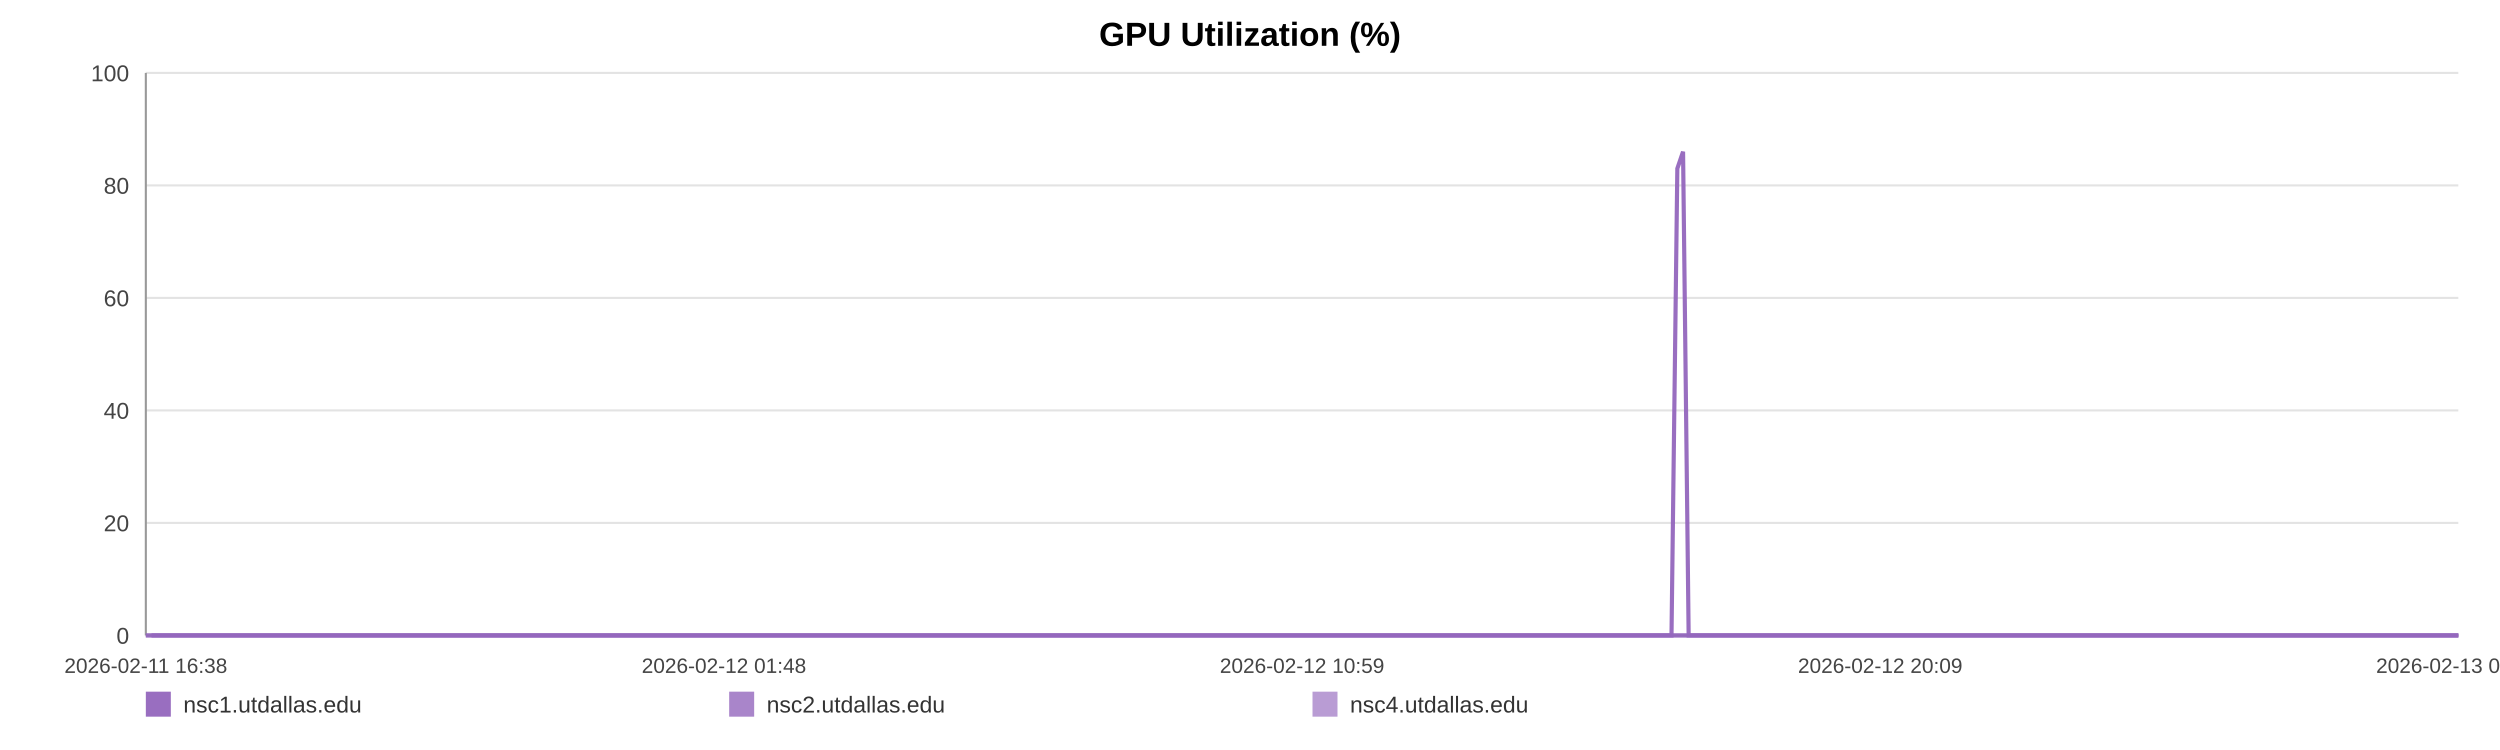
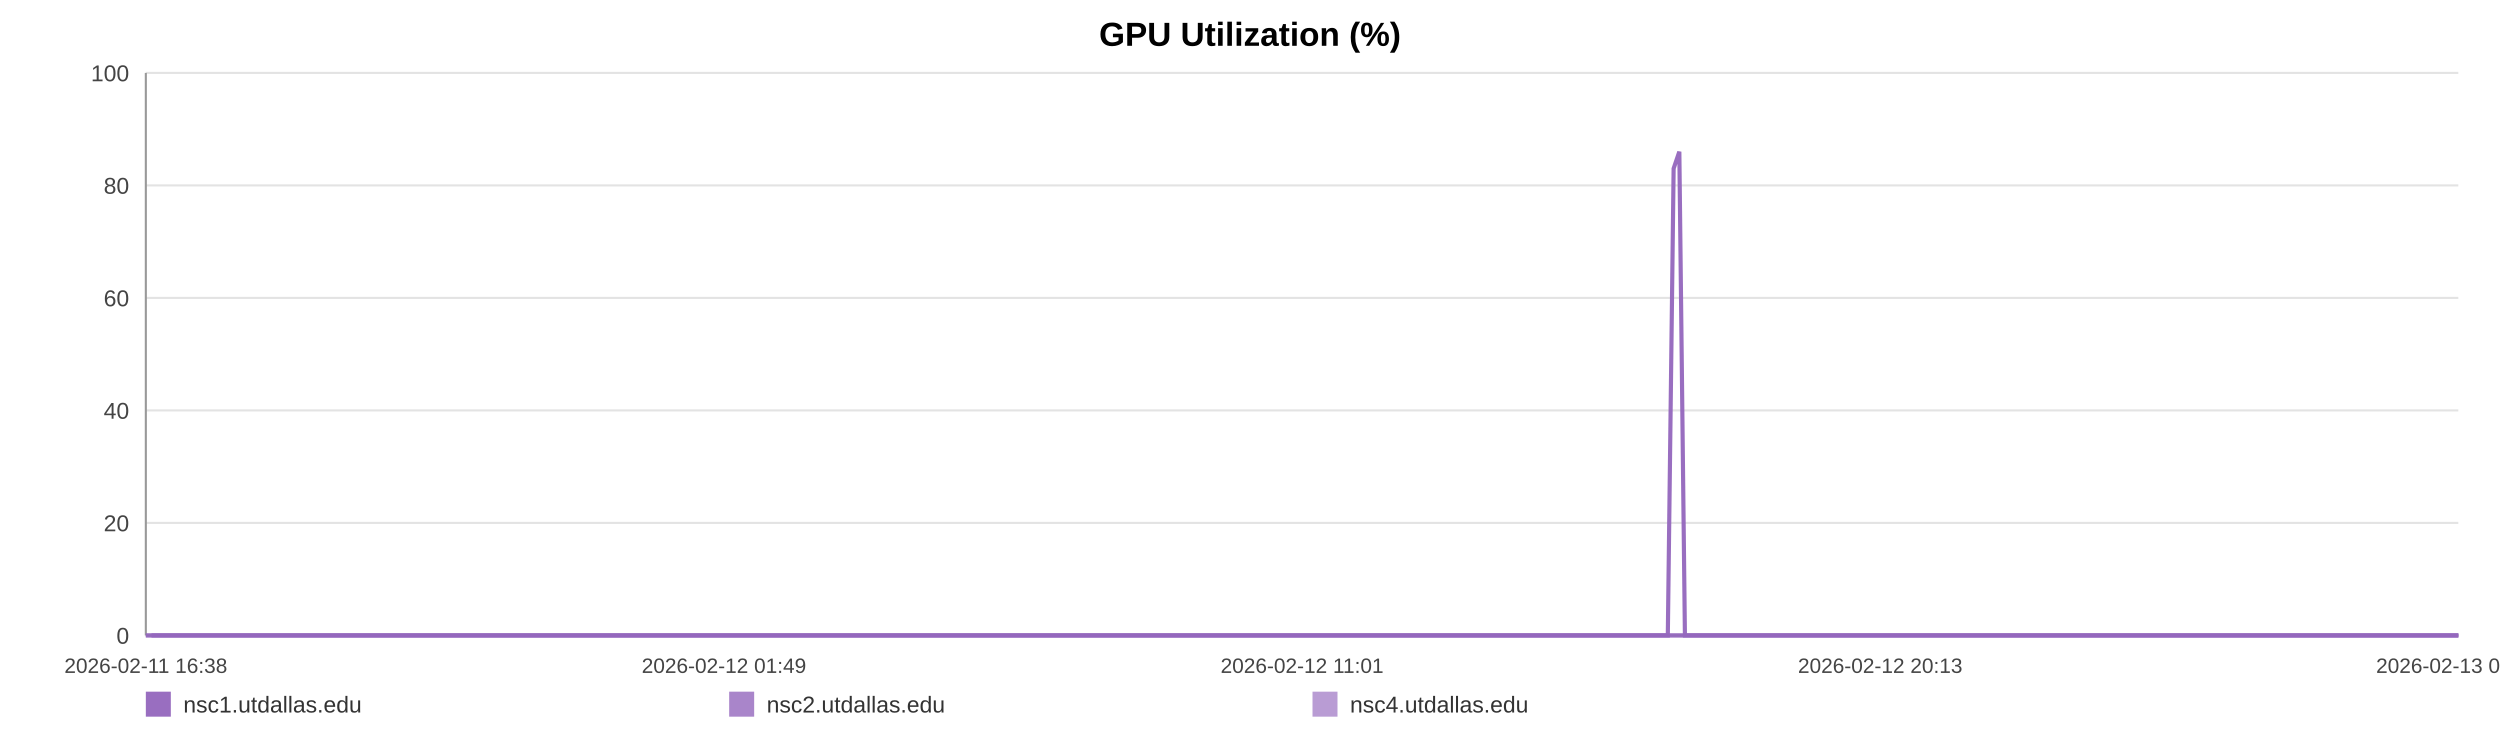
<svg xmlns="http://www.w3.org/2000/svg" width="1200" height="360" viewBox="0 0 1200 360" role="img" aria-label="GPU Utilization (%)">
  <rect width="100%" height="100%" fill="#ffffff" />
  <text x="600.0" y="22" text-anchor="middle" font-size="16" font-family="Arial, Helvetica, sans-serif" font-weight="bold">GPU Utilization (%)</text>
  <line x1="70" y1="35.00" x2="1180" y2="35.00" stroke="#e3e3e3" stroke-width="1" />
  <text x="62" y="39.00" text-anchor="end" font-size="11" fill="#444" font-family="Arial, Helvetica, sans-serif">100</text>
  <line x1="70" y1="89.00" x2="1180" y2="89.00" stroke="#e3e3e3" stroke-width="1" />
  <text x="62" y="93.00" text-anchor="end" font-size="11" fill="#444" font-family="Arial, Helvetica, sans-serif">80</text>
  <line x1="70" y1="143.00" x2="1180" y2="143.00" stroke="#e3e3e3" stroke-width="1" />
  <text x="62" y="147.00" text-anchor="end" font-size="11" fill="#444" font-family="Arial, Helvetica, sans-serif">60</text>
  <line x1="70" y1="197.00" x2="1180" y2="197.00" stroke="#e3e3e3" stroke-width="1" />
  <text x="62" y="201.00" text-anchor="end" font-size="11" fill="#444" font-family="Arial, Helvetica, sans-serif">40</text>
  <line x1="70" y1="251.00" x2="1180" y2="251.00" stroke="#e3e3e3" stroke-width="1" />
  <text x="62" y="255.00" text-anchor="end" font-size="11" fill="#444" font-family="Arial, Helvetica, sans-serif">20</text>
  <line x1="70" y1="305.00" x2="1180" y2="305.00" stroke="#e3e3e3" stroke-width="1" />
  <text x="62" y="309.00" text-anchor="end" font-size="11" fill="#444" font-family="Arial, Helvetica, sans-serif">0</text>
  <line x1="70" y1="35" x2="70" y2="305" stroke="#999" />
  <line x1="70" y1="305" x2="1180" y2="305" stroke="#999" />
  <text x="70.00" y="323" text-anchor="middle" font-size="10" fill="#444" font-family="Arial, Helvetica, sans-serif">2026-02-11 16:38</text>
-   <text x="347.50" y="323" text-anchor="middle" font-size="10" fill="#444" font-family="Arial, Helvetica, sans-serif">2026-02-12 01:48</text>
-   <text x="625.00" y="323" text-anchor="middle" font-size="10" fill="#444" font-family="Arial, Helvetica, sans-serif">2026-02-12 10:59</text>
-   <text x="902.50" y="323" text-anchor="middle" font-size="10" fill="#444" font-family="Arial, Helvetica, sans-serif">2026-02-12 20:09</text>
-   <text x="1180.00" y="323" text-anchor="middle" font-size="10" fill="#444" font-family="Arial, Helvetica, sans-serif">2026-02-13 05:20</text>
-   <polyline fill="none" stroke="#9467bd" stroke-opacity="0.95" stroke-width="2" points="72.71,305.00 75.43,305.00 78.14,305.00 80.86,305.00 83.60,305.00 86.29,305.00 89.01,305.00 91.95,305.00 94.65,305.00 97.34,305.00 100.04,305.00 102.79,305.00 105.49,305.00 108.19,305.00 113.07,305.00 117.27,305.00 120.01,305.00 122.79,305.00 125.50,305.00 128.20,305.00 130.86,305.00 133.60,305.00 136.30,305.00 139.03,305.00 141.76,305.00 144.52,305.00 147.25,305.00 149.97,305.00 152.81,305.00 155.55,305.00 158.26,305.00 161.04,305.00 163.75,305.00 166.46,305.00 169.26,305.00 171.95,305.00 174.66,305.00 177.43,305.00 180.11,305.00 182.82,305.00 185.50,305.00 188.20,305.00 190.93,305.00 193.62,305.00 196.39,305.00 199.13,305.00 201.81,305.00 204.52,305.00 207.25,305.00 209.97,305.00 213.07,305.00 215.78,305.00 218.49,305.00 221.17,305.00 223.87,305.00 226.56,305.00 229.25,305.00 231.98,305.00 234.68,305.00 237.44,305.00 240.15,305.00 242.83,305.00 245.56,305.00 248.31,305.00 251.01,305.00 253.73,305.00 256.41,305.00 259.10,305.00 261.80,305.00 264.48,305.00 267.19,305.00 269.90,305.00 272.59,305.00 275.30,305.00 278.02,305.00 280.70,305.00 283.43,305.00 286.12,305.00 288.82,305.00 291.60,305.00 294.30,305.00 297.01,305.00 299.74,305.00 302.43,305.00 305.16,305.00 307.86,305.00 310.54,305.00 313.23,305.00 315.96,305.00 318.69,305.00 321.39,305.00 324.13,305.00 326.80,305.00 329.52,305.00 332.22,305.00 334.93,305.00 337.61,305.00 340.33,305.00 343.01,305.00 345.74,305.00 348.46,305.00 351.17,305.00 353.88,305.00 356.63,305.00 359.36,305.00 362.07,305.00 364.76,305.00 367.47,305.00 370.16,305.00 372.90,305.00 375.61,305.00 378.32,305.00 381.02,305.00 383.75,305.00 386.47,305.00 389.20,305.00 391.95,305.00 394.65,305.00 397.36,305.00 400.08,305.00 402.78,305.00 405.48,305.00 408.21,305.00 411.15,305.00 413.85,305.00 416.60,305.00 419.30,305.00 421.99,305.00 424.68,305.00 427.34,305.00 430.05,305.00 432.76,305.00 435.46,305.00 438.16,305.00 440.87,305.00 443.57,305.00 446.26,305.00 449.02,305.00 451.72,305.00 454.42,305.00 457.12,305.00 459.83,305.00 462.53,305.00 465.25,305.00 467.97,305.00 470.68,305.00 473.40,305.00 476.10,305.00 478.79,305.00 481.49,305.00 484.19,305.00 486.90,305.00 489.62,305.00 492.36,305.00 495.07,305.00 497.77,305.00 500.51,305.00 503.23,305.00 505.91,305.00 508.64,305.00 511.35,305.00 514.10,305.00 516.85,305.00 519.55,305.00 522.27,305.00 524.96,305.00 527.64,305.00 530.35,305.00 533.06,305.00 535.76,305.00 538.44,305.00 541.14,305.00 543.87,305.00 546.59,305.00 549.31,305.00 552.01,305.00 554.79,305.00 557.49,305.00 560.19,305.00 562.89,305.00 565.58,305.00 568.53,305.00 571.30,305.00 573.99,305.00 576.68,305.00 579.35,305.00 582.08,305.00 584.78,305.00 587.50,305.00 590.22,305.00 592.92,305.00 595.62,305.00 598.33,305.00 601.10,305.00 603.81,305.00 606.49,305.00 609.20,305.00 611.94,305.00 614.70,305.00 617.47,305.00 620.16,305.00 622.87,305.00 625.59,305.00 628.28,305.00 631.01,305.00 633.72,305.00 636.47,305.00 639.16,305.00 641.85,305.00 644.59,305.00 647.30,305.00 650.01,305.00 652.72,305.00 655.47,305.00 658.18,305.00 660.88,305.00 663.56,305.00 666.25,305.00 668.97,305.00 671.68,305.00 674.37,305.00 677.08,305.00 679.76,305.00 682.46,305.00 685.19,305.00 687.91,305.00 690.63,305.00 693.38,305.00 696.09,305.00 698.82,305.00 701.51,305.00 704.24,305.00 706.94,305.00 709.65,305.00 712.37,305.00 715.14,305.00 717.85,305.00 720.57,305.00 723.29,305.00 725.98,305.00 728.71,305.00 731.39,305.00 734.09,305.00 736.82,305.00 739.53,305.00 742.25,305.00 744.96,305.00 747.69,305.00 750.39,305.00 753.11,305.00 755.84,305.00 758.58,305.00 761.27,305.00 763.98,305.00 766.71,305.00 769.45,305.00 772.17,305.00 774.87,305.00 777.58,305.00 780.58,305.00 783.31,305.00 786.03,305.00 788.74,305.00 791.48,305.00 794.20,305.00 796.91,305.00 799.63,305.00 802.32,305.00 805.12,80.90 807.87,72.80 810.55,305.00 813.26,305.00 815.97,305.00 818.69,305.00 821.40,305.00 824.21,305.00 826.93,305.00 829.63,305.00 832.38,305.00 835.30,305.00 838.01,305.00 841.42,305.00 846.01,305.00 848.78,305.00 851.55,305.00 854.26,305.00 856.91,305.00 859.61,305.00 862.37,305.00 865.09,305.00 867.82,305.00 870.64,305.00 873.44,305.00 876.32,305.00 879.04,305.00 881.75,305.00 884.47,305.00 887.21,305.00 889.96,305.00 892.70,305.00 895.39,305.00 898.10,305.00 900.92,305.00 903.65,305.00 906.33,305.00 909.05,305.00 911.81,305.00 914.62,305.00 917.35,305.00 920.06,305.00 922.85,305.00 925.45,305.00 928.14,305.00 930.91,305.00 933.60,305.00 936.36,305.00 939.16,305.00 941.88,305.00 944.58,305.00 947.33,305.00 950.07,305.00 952.78,305.00 955.49,305.00 958.17,305.00 960.90,305.00 963.63,305.00 966.31,305.00 969.55,305.00 972.74,305.00 975.95,305.00 979.10,305.00 982.20,305.00 985.32,305.00 988.53,305.00 991.69,305.00 994.41,305.00 997.09,305.00 999.80,305.00 1002.50,305.00 1005.21,305.00 1007.90,305.00 1010.60,305.00 1013.30,305.00 1016.01,305.00 1018.71,305.00 1021.42,305.00 1024.11,305.00 1026.82,305.00 1029.51,305.00 1032.21,305.00 1034.91,305.00 1037.62,305.00 1040.30,305.00 1043.02,305.00 1045.75,305.00 1048.43,305.00 1051.12,305.00 1053.82,305.00 1056.52,305.00 1059.23,305.00 1061.95,305.00 1064.64,305.00 1067.36,305.00 1070.07,305.00 1072.77,305.00 1075.47,305.00 1078.18,305.00 1080.86,305.00 1083.57,305.00 1086.24,305.00 1088.91,305.00 1091.62,305.00 1094.31,305.00 1097.00,305.00 1099.70,305.00 1102.39,305.00 1105.10,305.00 1107.78,305.00 1110.46,305.00 1113.12,305.00 1115.92,305.00 1118.83,305.00 1121.55,305.00 1124.27,305.00 1126.96,305.00 1129.66,305.00 1132.34,305.00 1135.03,305.00 1137.72,305.00 1140.92,305.00 1144.10,305.00 1147.25,305.00 1150.42,305.00 1153.62,305.00 1156.77,305.00 1160.01,305.00 1163.29,305.00 1166.25,305.00 1169.16,305.00 1171.87,305.00 1174.61,305.00 1177.32,305.00 1180.00,305.00" />
-   <polyline fill="none" stroke="#9467bd" stroke-opacity="0.80" stroke-width="2" points="70.00,305.00 72.71,305.00 75.43,305.00 78.14,305.00 80.86,305.00 83.60,305.00 86.29,305.00 89.01,305.00 91.95,305.00 94.65,305.00 97.34,305.00 100.04,305.00 102.79,305.00 105.49,305.00 108.19,305.00 113.07,305.00 117.27,305.00 120.01,305.00 122.79,305.00 125.50,305.00 128.20,305.00 130.86,305.00 133.60,305.00 136.30,305.00 139.03,305.00 141.76,305.00 144.52,305.00 147.25,305.00 149.97,305.00 152.81,305.00 155.55,305.00 158.26,305.00 161.04,305.00 163.75,305.00 166.46,305.00 169.26,305.00 171.95,305.00 174.66,305.00 177.43,305.00 180.11,305.00 182.82,305.00 185.50,305.00 188.20,305.00 190.93,305.00 193.62,305.00 196.39,305.00 199.13,305.00 201.81,305.00 204.52,305.00 207.25,305.00 209.97,305.00 213.07,305.00 215.78,305.00 218.49,305.00 221.17,305.00 223.87,305.00 226.56,305.00 229.25,305.00 231.98,305.00 234.68,305.00 237.44,305.00 240.15,305.00 242.83,305.00 245.56,305.00 248.31,305.00 251.01,305.00 253.73,305.00 256.41,305.00 259.10,305.00 261.80,305.00 264.48,305.00 267.19,305.00 269.90,305.00 272.59,305.00 275.30,305.00 278.02,305.00 280.70,305.00 283.43,305.00 286.12,305.00 288.82,305.00 291.60,305.00 294.30,305.00 297.01,305.00 299.74,305.00 302.43,305.00 305.16,305.00 307.86,305.00 310.54,305.00 313.23,305.00 315.96,305.00 318.69,305.00 321.39,305.00 324.13,305.00 326.80,305.00 329.52,305.00 332.22,305.00 334.93,305.00 337.61,305.00 340.33,305.00 343.01,305.00 345.74,305.00 348.46,305.00 351.17,305.00 353.88,305.00 356.63,305.00 359.36,305.00 362.07,305.00 364.76,305.00 367.47,305.00 370.16,305.00 372.90,305.00 375.61,305.00 378.32,305.00 381.02,305.00 383.75,305.00 386.47,305.00 389.20,305.00 391.95,305.00 394.65,305.00 397.36,305.00 400.08,305.00 402.78,305.00 405.48,305.00 408.21,305.00 411.15,305.00 413.85,305.00 416.60,305.00 419.30,305.00 421.99,305.00 424.68,305.00 427.34,305.00 430.05,305.00 432.76,305.00 435.46,305.00 438.16,305.00 440.87,305.00 443.57,305.00 446.26,305.00 449.02,305.00 451.72,305.00 454.42,305.00 457.12,305.00 459.83,305.00 462.53,305.00 465.25,305.00 467.97,305.00 470.68,305.00 473.40,305.00 476.10,305.00 478.79,305.00 481.49,305.00 484.19,305.00 486.90,305.00 489.62,305.00 492.36,305.00 495.07,305.00 497.77,305.00 500.51,305.00 503.23,305.00 505.91,305.00 508.64,305.00 511.35,305.00 514.10,305.00 516.85,305.00 519.55,305.00 522.27,305.00 524.96,305.00 527.64,305.00 530.35,305.00 533.06,305.00 535.76,305.00 538.44,305.00 541.14,305.00 543.87,305.00 546.59,305.00 549.31,305.00 552.01,305.00 554.79,305.00 557.49,305.00 560.19,305.00 562.89,305.00 565.58,305.00 568.53,305.00 571.30,305.00 573.99,305.00 576.68,305.00 579.35,305.00 582.08,305.00 584.78,305.00 587.50,305.00 590.22,305.00 592.92,305.00 595.62,305.00 598.33,305.00 601.10,305.00 603.81,305.00 606.49,305.00 609.20,305.00 611.94,305.00 614.70,305.00 617.47,305.00 620.16,305.00 622.87,305.00 625.59,305.00 628.28,305.00 631.01,305.00 633.72,305.00 636.47,305.00 639.16,305.00 641.85,305.00 644.59,305.00 647.30,305.00 650.01,305.00 652.72,305.00 655.47,305.00 658.18,305.00 660.88,305.00 663.56,305.00 666.25,305.00 668.97,305.00 671.68,305.00 674.37,305.00 677.08,305.00 679.76,305.00 682.46,305.00 685.19,305.00 687.91,305.00 690.63,305.00 693.38,305.00 696.09,305.00 698.82,305.00 701.51,305.00 704.24,305.00 706.94,305.00 709.65,305.00 712.37,305.00 715.14,305.00 717.85,305.00 720.57,305.00 723.29,305.00 725.98,305.00 728.71,305.00 731.39,305.00 734.09,305.00 736.82,305.00 739.53,305.00 742.25,305.00 744.96,305.00 747.69,305.00 750.39,305.00 753.11,305.00 755.84,305.00 758.58,305.00 761.27,305.00 763.98,305.00 766.71,305.00 769.45,305.00 772.17,305.00 774.87,305.00 777.58,305.00 780.58,305.00 783.31,305.00 786.03,305.00 788.74,305.00 791.48,305.00 794.20,305.00 796.91,305.00 799.63,305.00 802.32,305.00 805.12,305.00 807.87,305.00 810.55,305.00 813.26,305.00 815.97,305.00 818.69,305.00 821.40,305.00 824.21,305.00 826.93,305.00 829.63,305.00 832.38,305.00 835.30,305.00 838.01,305.00 841.42,305.00 846.01,305.00 848.78,305.00 851.55,305.00 854.26,305.00 856.91,305.00 859.61,305.00 862.37,305.00 865.09,305.00 867.82,305.00 870.64,305.00 873.44,305.00 876.32,305.00 879.04,305.00 881.75,305.00 884.47,305.00 887.21,305.00 889.96,305.00 892.70,305.00 895.39,305.00 898.10,305.00 900.92,305.00 903.65,305.00 906.33,305.00 909.05,305.00 911.81,305.00 914.62,305.00 917.35,305.00 920.06,305.00 922.85,305.00 925.45,305.00 928.14,305.00 930.91,305.00 933.60,305.00 936.36,305.00 939.16,305.00 941.88,305.00 944.58,305.00 947.33,305.00 950.07,305.00 952.78,305.00 955.49,305.00 958.17,305.00 960.90,305.00 963.63,305.00 966.31,305.00 969.55,305.00 972.74,305.00 975.95,305.00 979.10,305.00 982.20,305.00 985.32,305.00 988.53,305.00 991.69,305.00 994.41,305.00 997.09,305.00 999.80,305.00 1002.50,305.00 1005.21,305.00 1007.90,305.00 1010.60,305.00 1013.30,305.00 1016.01,305.00 1018.71,305.00 1021.42,305.00 1024.11,305.00 1026.82,305.00 1029.51,305.00 1032.21,305.00 1034.91,305.00 1037.62,305.00 1040.30,305.00 1043.02,305.00 1045.75,305.00 1048.43,305.00 1051.12,305.00 1053.82,305.00 1056.52,305.00 1059.23,305.00 1061.95,305.00 1064.64,305.00 1067.36,305.00 1070.07,305.00 1072.77,305.00 1075.47,305.00 1078.18,305.00 1080.86,305.00 1083.57,305.00 1086.24,305.00 1088.91,305.00 1091.62,305.00 1094.31,305.00 1097.00,305.00 1099.70,305.00 1102.39,305.00 1105.10,305.00 1107.78,305.00 1110.46,305.00 1113.12,305.00 1115.92,305.00 1118.83,305.00 1121.55,305.00 1124.27,305.00 1126.96,305.00 1129.66,305.00 1132.34,305.00 1135.03,305.00 1137.72,305.00 1140.92,305.00 1144.10,305.00 1147.25,305.00 1150.42,305.00 1153.62,305.00 1156.77,305.00 1160.01,305.00 1163.29,305.00 1166.25,305.00 1169.16,305.00 1171.87,305.00 1174.61,305.00 1177.32,305.00 1180.00,305.00" />
-   <polyline fill="none" stroke="#9467bd" stroke-opacity="0.65" stroke-width="2" points="70.00,305.00 72.71,305.00 75.43,305.00 78.14,305.00 80.86,305.00 83.60,305.00 86.29,305.00 89.01,305.00 91.95,305.00 94.65,305.00 97.34,305.00 100.04,305.00 102.79,305.00 105.49,305.00 108.19,305.00 113.07,305.00 117.27,305.00 120.01,305.00 122.79,305.00 125.50,305.00 128.20,305.00 130.86,305.00 133.60,305.00 136.30,305.00 139.03,305.00 141.76,305.00 144.52,305.00 147.25,305.00 149.97,305.00 152.81,305.00 155.55,305.00 158.26,305.00 161.04,305.00 163.75,305.00 166.46,305.00 169.26,305.00 171.95,305.00 174.66,305.00 177.43,305.00 180.11,305.00 182.82,305.00 185.50,305.00 188.20,305.00 190.93,305.00 193.62,305.00 196.39,305.00 199.13,305.00 201.81,305.00 204.52,305.00 207.25,305.00 209.97,305.00 213.07,305.00 215.78,305.00 218.49,305.00 221.17,305.00 223.87,305.00 226.56,305.00 229.25,305.00 231.98,305.00 234.68,305.00 237.44,305.00 240.15,305.00 242.83,305.00 245.56,305.00 248.31,305.00 251.01,305.00 253.73,305.00 256.41,305.00 259.10,305.00 261.80,305.00 264.48,305.00 267.19,305.00 269.90,305.00 272.59,305.00 275.30,305.00 278.02,305.00 280.70,305.00 283.43,305.00 286.12,305.00 288.82,305.00 291.60,305.00 294.30,305.00 297.01,305.00 299.74,305.00 302.43,305.00 305.16,305.00 307.86,305.00 310.54,305.00 313.23,305.00 315.96,305.00 318.69,305.00 321.39,305.00 324.13,305.00 326.80,305.00 329.52,305.00 332.22,305.00 334.93,305.00 337.61,305.00 340.33,305.00 343.01,305.00 345.74,305.00 348.46,305.00 351.17,305.00 353.88,305.00 356.63,305.00 359.36,305.00 362.07,305.00 364.76,305.00 367.47,305.00 370.16,305.00 372.90,305.00 375.61,305.00 378.32,305.00 381.02,305.00 383.75,305.00 386.47,305.00 389.20,305.00 391.95,305.00 394.65,305.00 397.36,305.00 400.08,305.00 402.78,305.00 405.48,305.00 408.21,305.00 411.15,305.00 413.85,305.00 416.60,305.00 419.30,305.00 421.99,305.00 424.68,305.00 427.34,305.00 430.05,305.00 432.76,305.00 435.46,305.00 438.16,305.00 440.87,305.00 443.57,305.00 446.26,305.00 449.02,305.00 451.72,305.00 454.42,305.00 457.12,305.00 459.83,305.00 462.53,305.00 465.25,305.00 467.97,305.00 470.68,305.00 473.40,305.00 476.10,305.00 478.79,305.00 481.49,305.00 484.19,305.00 486.90,305.00 489.62,305.00 492.36,305.00 495.07,305.00 497.77,305.00 500.51,305.00 503.23,305.00 505.91,305.00 508.64,305.00 511.35,305.00 514.10,305.00 516.85,305.00 519.55,305.00 522.27,305.00 524.96,305.00 527.64,305.00 530.35,305.00 533.06,305.00 535.76,305.00 538.44,305.00 541.14,305.00 543.87,305.00 546.59,305.00 549.31,305.00 552.01,305.00 554.79,305.00 557.49,305.00 560.19,305.00 562.89,305.00 565.58,305.00 568.53,305.00 571.30,305.00 573.99,305.00 576.68,305.00 579.35,305.00 582.08,305.00 584.78,305.00 587.50,305.00 590.22,305.00 592.92,305.00 595.62,305.00 598.33,305.00 601.10,305.00 603.81,305.00 606.49,305.00 609.20,305.00 611.94,305.00 614.70,305.00 617.47,305.00 620.16,305.00 622.87,305.00 625.59,305.00 628.28,305.00 631.01,305.00 633.72,305.00 636.47,305.00 639.16,305.00 641.85,305.00 644.59,305.00 647.30,305.00 650.01,305.00 652.72,305.00 655.47,305.00 658.18,305.00 660.88,305.00 663.56,305.00 666.25,305.00 668.97,305.00 671.68,305.00 674.37,305.00 677.08,305.00 679.76,305.00 682.46,305.00 685.19,305.00 687.91,305.00 690.63,305.00 693.38,305.00 696.09,305.00 698.82,305.00 701.51,305.00 704.24,305.00 706.94,305.00 709.65,305.00 712.37,305.00 715.14,305.00 717.85,305.00 720.57,305.00 723.29,305.00 725.98,305.00 728.71,305.00 731.39,305.00 734.09,305.00 736.82,305.00 739.53,305.00 742.25,305.00 744.96,305.00 747.69,305.00 750.39,305.00 753.11,305.00 755.84,305.00 758.58,305.00 761.27,305.00 763.98,305.00 766.71,305.00 769.45,305.00 772.17,305.00 774.87,305.00 777.58,305.00 780.58,305.00 783.31,305.00 786.03,305.00 788.74,305.00 791.48,305.00 794.20,305.00 796.91,305.00 799.63,305.00 802.32,305.00 805.12,305.00 807.87,305.00 810.55,305.00 813.26,305.00 815.97,305.00 818.69,305.00 821.40,305.00 824.21,305.00 826.93,305.00 829.63,305.00 832.38,305.00 835.30,305.00 838.01,305.00 841.42,305.00 846.01,305.00 848.78,305.00 851.55,305.00 854.26,305.00 856.91,305.00 859.61,305.00 862.37,305.00 865.09,305.00 867.82,305.00 870.64,305.00 873.44,305.00 876.32,305.00 879.04,305.00 881.75,305.00 884.47,305.00 887.21,305.00 889.96,305.00 892.70,305.00 895.39,305.00 898.10,305.00 900.92,305.00 903.65,305.00 906.33,305.00 909.05,305.00 911.81,305.00 914.62,305.00 917.35,305.00 920.06,305.00 922.85,305.00 925.45,305.00 928.14,305.00 930.91,305.00 933.60,305.00 936.36,305.00 939.16,305.00 941.88,305.00 944.58,305.00 947.33,305.00 950.07,305.00 952.78,305.00 955.49,305.00 958.17,305.00 960.90,305.00 963.63,305.00 966.31,305.00 969.55,305.00 972.74,305.00 975.95,305.00 979.10,305.00 982.20,305.00 985.32,305.00 988.53,305.00 991.69,305.00 994.41,305.00 997.09,305.00 999.80,305.00 1002.50,305.00 1005.21,305.00 1007.90,305.00 1010.60,305.00 1013.30,305.00 1016.01,305.00 1018.71,305.00 1021.42,305.00 1024.11,305.00 1026.82,305.00 1029.51,305.00 1032.21,305.00 1034.91,305.00 1037.62,305.00 1040.30,305.00 1043.02,305.00 1045.75,305.00 1048.43,305.00 1051.12,305.00 1053.82,305.00 1056.52,305.00 1059.23,305.00 1061.95,305.00 1064.64,305.00 1067.36,305.00 1070.07,305.00 1072.77,305.00 1075.47,305.00 1078.18,305.00 1080.86,305.00 1083.57,305.00 1086.24,305.00 1088.91,305.00 1091.62,305.00 1094.31,305.00 1097.00,305.00 1099.70,305.00 1102.39,305.00 1105.10,305.00 1107.78,305.00 1110.46,305.00 1113.12,305.00 1115.92,305.00 1118.83,305.00 1121.55,305.00 1124.27,305.00 1126.96,305.00 1129.66,305.00 1132.34,305.00 1135.03,305.00 1137.72,305.00 1140.92,305.00 1144.10,305.00 1147.25,305.00 1150.42,305.00 1153.62,305.00 1156.77,305.00 1160.01,305.00 1163.29,305.00 1166.25,305.00 1169.16,305.00 1171.87,305.00 1174.61,305.00 1177.32,305.00 1180.00,305.00" />
+   <text x="347.50" y="323" text-anchor="middle" font-size="10" fill="#444" font-family="Arial, Helvetica, sans-serif">2026-02-12 01:49</text>
+   <text x="625.00" y="323" text-anchor="middle" font-size="10" fill="#444" font-family="Arial, Helvetica, sans-serif">2026-02-12 11:01</text>
+   <text x="902.50" y="323" text-anchor="middle" font-size="10" fill="#444" font-family="Arial, Helvetica, sans-serif">2026-02-12 20:13</text>
+   <text x="1180.00" y="323" text-anchor="middle" font-size="10" fill="#444" font-family="Arial, Helvetica, sans-serif">2026-02-13 05:25</text>
+   <polyline fill="none" stroke="#9467bd" stroke-opacity="0.95" stroke-width="2" points="72.71,305.00 75.42,305.00 78.12,305.00 80.83,305.00 83.57,305.00 86.25,305.00 88.96,305.00 91.90,305.00 94.59,305.00 97.28,305.00 99.97,305.00 102.71,305.00 105.40,305.00 108.09,305.00 112.96,305.00 117.16,305.00 119.89,305.00 122.67,305.00 125.36,305.00 128.06,305.00 130.71,305.00 133.44,305.00 136.14,305.00 138.86,305.00 141.59,305.00 144.34,305.00 147.06,305.00 149.77,305.00 152.61,305.00 155.35,305.00 158.04,305.00 160.82,305.00 163.52,305.00 166.23,305.00 169.02,305.00 171.70,305.00 174.41,305.00 177.17,305.00 179.84,305.00 182.55,305.00 185.22,305.00 187.92,305.00 190.63,305.00 193.32,305.00 196.09,305.00 198.82,305.00 201.49,305.00 204.19,305.00 206.92,305.00 209.63,305.00 212.72,305.00 215.43,305.00 218.13,305.00 220.81,305.00 223.50,305.00 226.18,305.00 228.87,305.00 231.58,305.00 234.28,305.00 237.04,305.00 239.74,305.00 242.41,305.00 245.13,305.00 247.87,305.00 250.57,305.00 253.29,305.00 255.96,305.00 258.64,305.00 261.33,305.00 264.01,305.00 266.71,305.00 269.42,305.00 272.10,305.00 274.81,305.00 277.52,305.00 280.19,305.00 282.92,305.00 285.60,305.00 288.29,305.00 291.06,305.00 293.76,305.00 296.46,305.00 299.18,305.00 301.87,305.00 304.59,305.00 307.28,305.00 309.96,305.00 312.64,305.00 315.36,305.00 318.09,305.00 320.78,305.00 323.52,305.00 326.18,305.00 328.90,305.00 331.59,305.00 334.28,305.00 336.96,305.00 339.67,305.00 342.35,305.00 345.08,305.00 347.78,305.00 350.49,305.00 353.20,305.00 355.94,305.00 358.66,305.00 361.36,305.00 364.05,305.00 366.75,305.00 369.44,305.00 372.17,305.00 374.87,305.00 377.57,305.00 380.27,305.00 382.99,305.00 385.70,305.00 388.42,305.00 391.17,305.00 393.86,305.00 396.57,305.00 399.28,305.00 401.97,305.00 404.67,305.00 407.40,305.00 410.33,305.00 413.02,305.00 415.76,305.00 418.46,305.00 421.14,305.00 423.82,305.00 426.48,305.00 429.17,305.00 431.88,305.00 434.58,305.00 437.27,305.00 439.97,305.00 442.66,305.00 445.35,305.00 448.10,305.00 450.79,305.00 453.49,305.00 456.18,305.00 458.89,305.00 461.58,305.00 464.29,305.00 467.01,305.00 469.71,305.00 472.42,305.00 475.12,305.00 477.80,305.00 480.49,305.00 483.19,305.00 485.89,305.00 488.60,305.00 491.33,305.00 494.04,305.00 496.74,305.00 499.47,305.00 502.18,305.00 504.86,305.00 507.57,305.00 510.28,305.00 513.03,305.00 515.77,305.00 518.46,305.00 521.17,305.00 523.85,305.00 526.54,305.00 529.23,305.00 531.94,305.00 534.63,305.00 537.30,305.00 539.99,305.00 542.73,305.00 545.43,305.00 548.15,305.00 550.84,305.00 553.61,305.00 556.31,305.00 559.01,305.00 561.70,305.00 564.38,305.00 567.32,305.00 570.08,305.00 572.77,305.00 575.46,305.00 578.12,305.00 580.84,305.00 583.53,305.00 586.25,305.00 588.96,305.00 591.65,305.00 594.34,305.00 597.05,305.00 599.82,305.00 602.51,305.00 605.19,305.00 607.89,305.00 610.62,305.00 613.38,305.00 616.15,305.00 618.83,305.00 621.54,305.00 624.24,305.00 626.93,305.00 629.65,305.00 632.35,305.00 635.09,305.00 637.78,305.00 640.46,305.00 643.20,305.00 645.90,305.00 648.60,305.00 651.31,305.00 654.05,305.00 656.75,305.00 659.44,305.00 662.12,305.00 664.81,305.00 667.52,305.00 670.22,305.00 672.91,305.00 675.61,305.00 678.28,305.00 680.98,305.00 683.70,305.00 686.41,305.00 689.12,305.00 691.86,305.00 694.57,305.00 697.29,305.00 699.98,305.00 702.70,305.00 705.40,305.00 708.10,305.00 710.81,305.00 713.58,305.00 716.28,305.00 719.00,305.00 721.70,305.00 724.39,305.00 727.11,305.00 729.78,305.00 732.48,305.00 735.20,305.00 737.91,305.00 740.62,305.00 743.32,305.00 746.05,305.00 748.75,305.00 751.45,305.00 754.18,305.00 756.91,305.00 759.60,305.00 762.30,305.00 765.02,305.00 767.75,305.00 770.47,305.00 773.16,305.00 775.86,305.00 778.86,305.00 781.58,305.00 784.29,305.00 787.00,305.00 789.73,305.00 792.44,305.00 795.15,305.00 797.87,305.00 800.55,305.00 803.34,80.90 806.08,72.80 808.76,305.00 811.46,305.00 814.16,305.00 816.87,305.00 819.58,305.00 822.39,305.00 825.09,305.00 827.79,305.00 830.53,305.00 833.45,305.00 836.15,305.00 839.55,305.00 844.13,305.00 846.90,305.00 849.66,305.00 852.36,305.00 855.01,305.00 857.70,305.00 860.45,305.00 863.16,305.00 865.88,305.00 868.70,305.00 871.50,305.00 874.36,305.00 877.08,305.00 879.79,305.00 882.49,305.00 885.23,305.00 887.97,305.00 890.70,305.00 893.39,305.00 896.09,305.00 898.91,305.00 901.63,305.00 904.30,305.00 907.02,305.00 909.77,305.00 912.57,305.00 915.30,305.00 918.00,305.00 920.79,305.00 923.38,305.00 926.07,305.00 928.82,305.00 931.51,305.00 934.26,305.00 937.05,305.00 939.77,305.00 942.46,305.00 945.20,305.00 947.94,305.00 950.64,305.00 953.34,305.00 956.02,305.00 958.75,305.00 961.46,305.00 964.14,305.00 967.37,305.00 970.55,305.00 973.75,305.00 976.90,305.00 979.99,305.00 983.11,305.00 986.31,305.00 989.46,305.00 992.17,305.00 994.84,305.00 997.54,305.00 1000.24,305.00 1002.95,305.00 1005.63,305.00 1008.32,305.00 1011.01,305.00 1013.72,305.00 1016.41,305.00 1019.11,305.00 1021.80,305.00 1024.50,305.00 1027.18,305.00 1029.88,305.00 1032.57,305.00 1035.28,305.00 1037.95,305.00 1040.66,305.00 1043.39,305.00 1046.06,305.00 1048.74,305.00 1051.43,305.00 1054.13,305.00 1056.84,305.00 1059.54,305.00 1062.23,305.00 1064.94,305.00 1067.65,305.00 1070.34,305.00 1073.03,305.00 1075.73,305.00 1078.41,305.00 1081.11,305.00 1083.78,305.00 1086.44,305.00 1089.14,305.00 1091.83,305.00 1094.51,305.00 1097.20,305.00 1099.89,305.00 1102.59,305.00 1105.26,305.00 1107.94,305.00 1110.59,305.00 1113.38,305.00 1116.29,305.00 1119.01,305.00 1121.71,305.00 1124.40,305.00 1127.09,305.00 1129.76,305.00 1132.45,305.00 1135.14,305.00 1138.33,305.00 1141.50,305.00 1144.64,305.00 1147.81,305.00 1150.99,305.00 1154.14,305.00 1157.37,305.00 1160.64,305.00 1163.59,305.00 1166.49,305.00 1169.20,305.00 1171.93,305.00 1174.64,305.00 1177.31,305.00 1180.00,305.00" />
+   <polyline fill="none" stroke="#9467bd" stroke-opacity="0.80" stroke-width="2" points="70.00,305.00 72.71,305.00 75.42,305.00 78.12,305.00 80.83,305.00 83.57,305.00 86.25,305.00 88.96,305.00 91.90,305.00 94.59,305.00 97.28,305.00 99.97,305.00 102.71,305.00 105.40,305.00 108.09,305.00 112.96,305.00 117.16,305.00 119.89,305.00 122.67,305.00 125.36,305.00 128.06,305.00 130.71,305.00 133.44,305.00 136.14,305.00 138.86,305.00 141.59,305.00 144.34,305.00 147.06,305.00 149.77,305.00 152.61,305.00 155.35,305.00 158.04,305.00 160.82,305.00 163.52,305.00 166.23,305.00 169.02,305.00 171.70,305.00 174.41,305.00 177.17,305.00 179.84,305.00 182.55,305.00 185.22,305.00 187.92,305.00 190.63,305.00 193.32,305.00 196.09,305.00 198.82,305.00 201.49,305.00 204.19,305.00 206.92,305.00 209.63,305.00 212.72,305.00 215.43,305.00 218.13,305.00 220.81,305.00 223.50,305.00 226.18,305.00 228.87,305.00 231.58,305.00 234.28,305.00 237.04,305.00 239.74,305.00 242.41,305.00 245.13,305.00 247.87,305.00 250.57,305.00 253.29,305.00 255.96,305.00 258.64,305.00 261.33,305.00 264.01,305.00 266.71,305.00 269.42,305.00 272.10,305.00 274.81,305.00 277.52,305.00 280.19,305.00 282.92,305.00 285.60,305.00 288.29,305.00 291.06,305.00 293.76,305.00 296.46,305.00 299.18,305.00 301.87,305.00 304.59,305.00 307.28,305.00 309.96,305.00 312.64,305.00 315.36,305.00 318.09,305.00 320.78,305.00 323.52,305.00 326.18,305.00 328.90,305.00 331.59,305.00 334.28,305.00 336.96,305.00 339.67,305.00 342.35,305.00 345.08,305.00 347.78,305.00 350.49,305.00 353.20,305.00 355.94,305.00 358.66,305.00 361.36,305.00 364.05,305.00 366.75,305.00 369.44,305.00 372.17,305.00 374.87,305.00 377.57,305.00 380.27,305.00 382.99,305.00 385.70,305.00 388.42,305.00 391.17,305.00 393.86,305.00 396.57,305.00 399.28,305.00 401.97,305.00 404.67,305.00 407.40,305.00 410.33,305.00 413.02,305.00 415.76,305.00 418.46,305.00 421.14,305.00 423.82,305.00 426.48,305.00 429.17,305.00 431.88,305.00 434.58,305.00 437.27,305.00 439.97,305.00 442.66,305.00 445.35,305.00 448.10,305.00 450.79,305.00 453.49,305.00 456.18,305.00 458.89,305.00 461.58,305.00 464.29,305.00 467.01,305.00 469.71,305.00 472.42,305.00 475.12,305.00 477.80,305.00 480.49,305.00 483.19,305.00 485.89,305.00 488.60,305.00 491.33,305.00 494.04,305.00 496.74,305.00 499.47,305.00 502.18,305.00 504.86,305.00 507.57,305.00 510.28,305.00 513.03,305.00 515.77,305.00 518.46,305.00 521.17,305.00 523.85,305.00 526.54,305.00 529.23,305.00 531.94,305.00 534.63,305.00 537.30,305.00 539.99,305.00 542.73,305.00 545.43,305.00 548.15,305.00 550.84,305.00 553.61,305.00 556.31,305.00 559.01,305.00 561.70,305.00 564.38,305.00 567.32,305.00 570.08,305.00 572.77,305.00 575.46,305.00 578.12,305.00 580.84,305.00 583.53,305.00 586.25,305.00 588.96,305.00 591.65,305.00 594.34,305.00 597.05,305.00 599.82,305.00 602.51,305.00 605.19,305.00 607.89,305.00 610.62,305.00 613.38,305.00 616.15,305.00 618.83,305.00 621.54,305.00 624.24,305.00 626.93,305.00 629.65,305.00 632.35,305.00 635.09,305.00 637.78,305.00 640.46,305.00 643.20,305.00 645.90,305.00 648.60,305.00 651.31,305.00 654.05,305.00 656.75,305.00 659.44,305.00 662.12,305.00 664.81,305.00 667.52,305.00 670.22,305.00 672.91,305.00 675.61,305.00 678.28,305.00 680.98,305.00 683.70,305.00 686.41,305.00 689.12,305.00 691.86,305.00 694.57,305.00 697.29,305.00 699.98,305.00 702.70,305.00 705.40,305.00 708.10,305.00 710.81,305.00 713.58,305.00 716.28,305.00 719.00,305.00 721.70,305.00 724.39,305.00 727.11,305.00 729.78,305.00 732.48,305.00 735.20,305.00 737.91,305.00 740.62,305.00 743.32,305.00 746.05,305.00 748.75,305.00 751.45,305.00 754.18,305.00 756.91,305.00 759.60,305.00 762.30,305.00 765.02,305.00 767.75,305.00 770.47,305.00 773.16,305.00 775.86,305.00 778.86,305.00 781.58,305.00 784.29,305.00 787.00,305.00 789.73,305.00 792.44,305.00 795.15,305.00 797.87,305.00 800.55,305.00 803.34,305.00 806.08,305.00 808.76,305.00 811.46,305.00 814.16,305.00 816.87,305.00 819.58,305.00 822.39,305.00 825.09,305.00 827.79,305.00 830.53,305.00 833.45,305.00 836.15,305.00 839.55,305.00 844.13,305.00 846.90,305.00 849.66,305.00 852.36,305.00 855.01,305.00 857.70,305.00 860.45,305.00 863.16,305.00 865.88,305.00 868.70,305.00 871.50,305.00 874.36,305.00 877.08,305.00 879.79,305.00 882.49,305.00 885.23,305.00 887.97,305.00 890.70,305.00 893.39,305.00 896.09,305.00 898.91,305.00 901.63,305.00 904.30,305.00 907.02,305.00 909.77,305.00 912.57,305.00 915.30,305.00 918.00,305.00 920.79,305.00 923.38,305.00 926.07,305.00 928.82,305.00 931.51,305.00 934.26,305.00 937.05,305.00 939.77,305.00 942.46,305.00 945.20,305.00 947.94,305.00 950.64,305.00 953.34,305.00 956.02,305.00 958.75,305.00 961.46,305.00 964.14,305.00 967.37,305.00 970.55,305.00 973.75,305.00 976.90,305.00 979.99,305.00 983.11,305.00 986.31,305.00 989.46,305.00 992.17,305.00 994.84,305.00 997.54,305.00 1000.24,305.00 1002.95,305.00 1005.63,305.00 1008.32,305.00 1011.01,305.00 1013.72,305.00 1016.41,305.00 1019.11,305.00 1021.80,305.00 1024.50,305.00 1027.18,305.00 1029.88,305.00 1032.57,305.00 1035.28,305.00 1037.95,305.00 1040.66,305.00 1043.39,305.00 1046.06,305.00 1048.74,305.00 1051.43,305.00 1054.13,305.00 1056.84,305.00 1059.54,305.00 1062.23,305.00 1064.94,305.00 1067.65,305.00 1070.34,305.00 1073.03,305.00 1075.73,305.00 1078.41,305.00 1081.11,305.00 1083.78,305.00 1086.44,305.00 1089.14,305.00 1091.83,305.00 1094.51,305.00 1097.20,305.00 1099.89,305.00 1102.59,305.00 1105.26,305.00 1107.94,305.00 1110.59,305.00 1113.38,305.00 1116.29,305.00 1119.01,305.00 1121.71,305.00 1124.40,305.00 1127.09,305.00 1129.76,305.00 1132.45,305.00 1135.14,305.00 1138.33,305.00 1141.50,305.00 1144.64,305.00 1147.81,305.00 1150.99,305.00 1154.14,305.00 1157.37,305.00 1160.64,305.00 1163.59,305.00 1166.49,305.00 1169.20,305.00 1171.93,305.00 1174.64,305.00 1177.31,305.00 1180.00,305.00" />
+   <polyline fill="none" stroke="#9467bd" stroke-opacity="0.65" stroke-width="2" points="70.00,305.00 72.71,305.00 75.42,305.00 78.12,305.00 80.83,305.00 83.57,305.00 86.25,305.00 88.96,305.00 91.90,305.00 94.59,305.00 97.28,305.00 99.97,305.00 102.71,305.00 105.40,305.00 108.09,305.00 112.96,305.00 117.16,305.00 119.89,305.00 122.67,305.00 125.36,305.00 128.06,305.00 130.71,305.00 133.44,305.00 136.14,305.00 138.86,305.00 141.59,305.00 144.34,305.00 147.06,305.00 149.77,305.00 152.61,305.00 155.35,305.00 158.04,305.00 160.82,305.00 163.52,305.00 166.23,305.00 169.02,305.00 171.70,305.00 174.41,305.00 177.17,305.00 179.84,305.00 182.55,305.00 185.22,305.00 187.92,305.00 190.63,305.00 193.32,305.00 196.09,305.00 198.82,305.00 201.49,305.00 204.19,305.00 206.92,305.00 209.63,305.00 212.72,305.00 215.43,305.00 218.13,305.00 220.81,305.00 223.50,305.00 226.18,305.00 228.87,305.00 231.58,305.00 234.28,305.00 237.04,305.00 239.74,305.00 242.41,305.00 245.13,305.00 247.87,305.00 250.57,305.00 253.29,305.00 255.96,305.00 258.64,305.00 261.33,305.00 264.01,305.00 266.71,305.00 269.42,305.00 272.10,305.00 274.81,305.00 277.52,305.00 280.19,305.00 282.92,305.00 285.60,305.00 288.29,305.00 291.06,305.00 293.76,305.00 296.46,305.00 299.18,305.00 301.87,305.00 304.59,305.00 307.28,305.00 309.96,305.00 312.64,305.00 315.36,305.00 318.09,305.00 320.78,305.00 323.52,305.00 326.18,305.00 328.90,305.00 331.59,305.00 334.28,305.00 336.96,305.00 339.67,305.00 342.35,305.00 345.08,305.00 347.78,305.00 350.49,305.00 353.20,305.00 355.94,305.00 358.66,305.00 361.36,305.00 364.05,305.00 366.75,305.00 369.44,305.00 372.17,305.00 374.87,305.00 377.57,305.00 380.27,305.00 382.99,305.00 385.70,305.00 388.42,305.00 391.17,305.00 393.86,305.00 396.57,305.00 399.28,305.00 401.97,305.00 404.67,305.00 407.40,305.00 410.33,305.00 413.02,305.00 415.76,305.00 418.46,305.00 421.14,305.00 423.82,305.00 426.48,305.00 429.17,305.00 431.88,305.00 434.58,305.00 437.27,305.00 439.97,305.00 442.66,305.00 445.35,305.00 448.10,305.00 450.79,305.00 453.49,305.00 456.18,305.00 458.89,305.00 461.58,305.00 464.29,305.00 467.01,305.00 469.71,305.00 472.42,305.00 475.12,305.00 477.80,305.00 480.49,305.00 483.19,305.00 485.89,305.00 488.60,305.00 491.33,305.00 494.04,305.00 496.74,305.00 499.47,305.00 502.18,305.00 504.86,305.00 507.57,305.00 510.28,305.00 513.03,305.00 515.77,305.00 518.46,305.00 521.17,305.00 523.85,305.00 526.54,305.00 529.23,305.00 531.94,305.00 534.63,305.00 537.30,305.00 539.99,305.00 542.73,305.00 545.43,305.00 548.15,305.00 550.84,305.00 553.61,305.00 556.31,305.00 559.01,305.00 561.70,305.00 564.38,305.00 567.32,305.00 570.08,305.00 572.77,305.00 575.46,305.00 578.12,305.00 580.84,305.00 583.53,305.00 586.25,305.00 588.96,305.00 591.65,305.00 594.34,305.00 597.05,305.00 599.82,305.00 602.51,305.00 605.19,305.00 607.89,305.00 610.62,305.00 613.38,305.00 616.15,305.00 618.83,305.00 621.54,305.00 624.24,305.00 626.93,305.00 629.65,305.00 632.35,305.00 635.09,305.00 637.78,305.00 640.46,305.00 643.20,305.00 645.90,305.00 648.60,305.00 651.31,305.00 654.05,305.00 656.75,305.00 659.44,305.00 662.12,305.00 664.81,305.00 667.52,305.00 670.22,305.00 672.91,305.00 675.61,305.00 678.28,305.00 680.98,305.00 683.70,305.00 686.41,305.00 689.12,305.00 691.86,305.00 694.57,305.00 697.29,305.00 699.98,305.00 702.70,305.00 705.40,305.00 708.10,305.00 710.81,305.00 713.58,305.00 716.28,305.00 719.00,305.00 721.70,305.00 724.39,305.00 727.11,305.00 729.78,305.00 732.48,305.00 735.20,305.00 737.91,305.00 740.62,305.00 743.32,305.00 746.05,305.00 748.75,305.00 751.45,305.00 754.18,305.00 756.91,305.00 759.60,305.00 762.30,305.00 765.02,305.00 767.75,305.00 770.47,305.00 773.16,305.00 775.86,305.00 778.86,305.00 781.58,305.00 784.29,305.00 787.00,305.00 789.73,305.00 792.44,305.00 795.15,305.00 797.87,305.00 800.55,305.00 803.34,305.00 806.08,305.00 808.76,305.00 811.46,305.00 814.16,305.00 816.87,305.00 819.58,305.00 822.39,305.00 825.09,305.00 827.79,305.00 830.53,305.00 833.45,305.00 836.15,305.00 839.55,305.00 844.13,305.00 846.90,305.00 849.66,305.00 852.36,305.00 855.01,305.00 857.70,305.00 860.45,305.00 863.16,305.00 865.88,305.00 868.70,305.00 871.50,305.00 874.36,305.00 877.08,305.00 879.79,305.00 882.49,305.00 885.23,305.00 887.97,305.00 890.70,305.00 893.39,305.00 896.09,305.00 898.91,305.00 901.63,305.00 904.30,305.00 907.02,305.00 909.77,305.00 912.57,305.00 915.30,305.00 918.00,305.00 920.79,305.00 923.38,305.00 926.07,305.00 928.82,305.00 931.51,305.00 934.26,305.00 937.05,305.00 939.77,305.00 942.46,305.00 945.20,305.00 947.94,305.00 950.64,305.00 953.34,305.00 956.02,305.00 958.75,305.00 961.46,305.00 964.14,305.00 967.37,305.00 970.55,305.00 973.75,305.00 976.90,305.00 979.99,305.00 983.11,305.00 986.31,305.00 989.46,305.00 992.17,305.00 994.84,305.00 997.54,305.00 1000.24,305.00 1002.95,305.00 1005.63,305.00 1008.32,305.00 1011.01,305.00 1013.72,305.00 1016.41,305.00 1019.11,305.00 1021.80,305.00 1024.50,305.00 1027.18,305.00 1029.88,305.00 1032.57,305.00 1035.28,305.00 1037.95,305.00 1040.66,305.00 1043.39,305.00 1046.06,305.00 1048.74,305.00 1051.43,305.00 1054.13,305.00 1056.84,305.00 1059.54,305.00 1062.23,305.00 1064.94,305.00 1067.65,305.00 1070.34,305.00 1073.03,305.00 1075.73,305.00 1078.41,305.00 1081.11,305.00 1083.78,305.00 1086.44,305.00 1089.14,305.00 1091.83,305.00 1094.51,305.00 1097.20,305.00 1099.89,305.00 1102.59,305.00 1105.26,305.00 1107.94,305.00 1110.59,305.00 1113.38,305.00 1116.29,305.00 1119.01,305.00 1121.71,305.00 1124.40,305.00 1127.09,305.00 1129.76,305.00 1132.45,305.00 1135.14,305.00 1138.33,305.00 1141.50,305.00 1144.64,305.00 1147.81,305.00 1150.99,305.00 1154.14,305.00 1157.37,305.00 1160.64,305.00 1163.59,305.00 1166.49,305.00 1169.20,305.00 1171.93,305.00 1174.64,305.00 1177.31,305.00 1180.00,305.00" />
  <rect x="70" y="332" width="12" height="12" fill="#9467bd" fill-opacity="0.95" />
  <text x="88" y="342" font-size="11" fill="#333" font-family="Arial, Helvetica, sans-serif">nsc1.utdallas.edu</text>
  <rect x="350" y="332" width="12" height="12" fill="#9467bd" fill-opacity="0.80" />
  <text x="368" y="342" font-size="11" fill="#333" font-family="Arial, Helvetica, sans-serif">nsc2.utdallas.edu</text>
  <rect x="630" y="332" width="12" height="12" fill="#9467bd" fill-opacity="0.65" />
  <text x="648" y="342" font-size="11" fill="#333" font-family="Arial, Helvetica, sans-serif">nsc4.utdallas.edu</text>
</svg>
